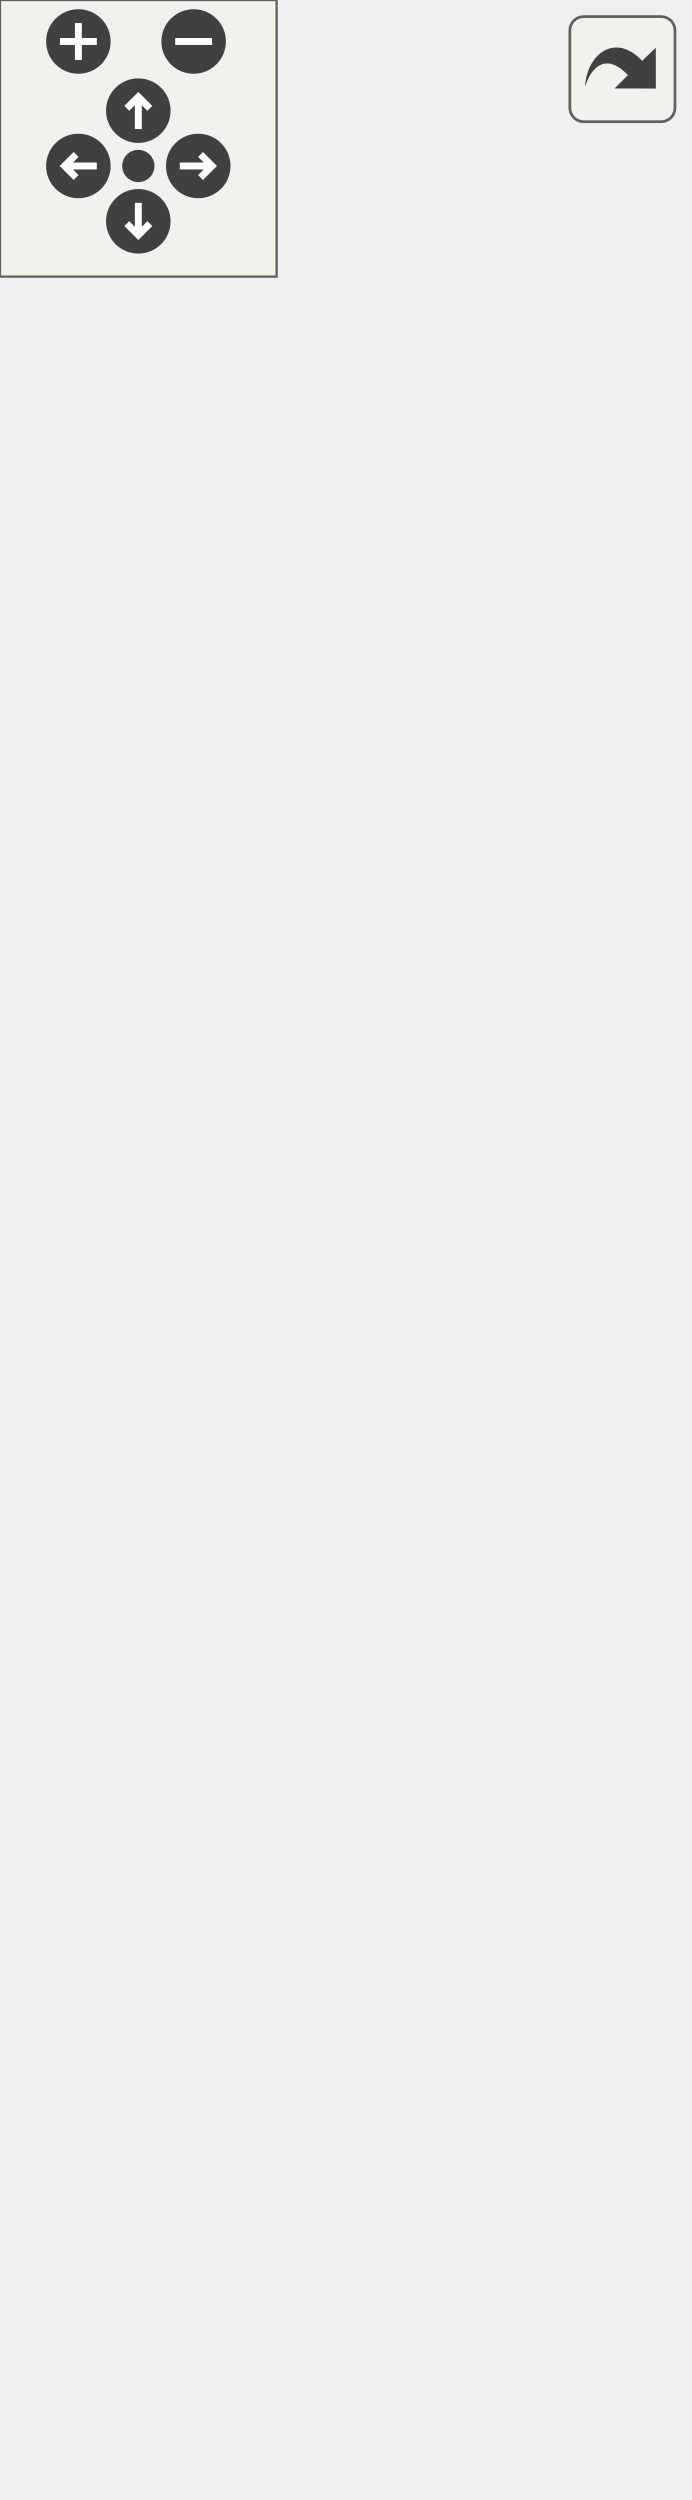
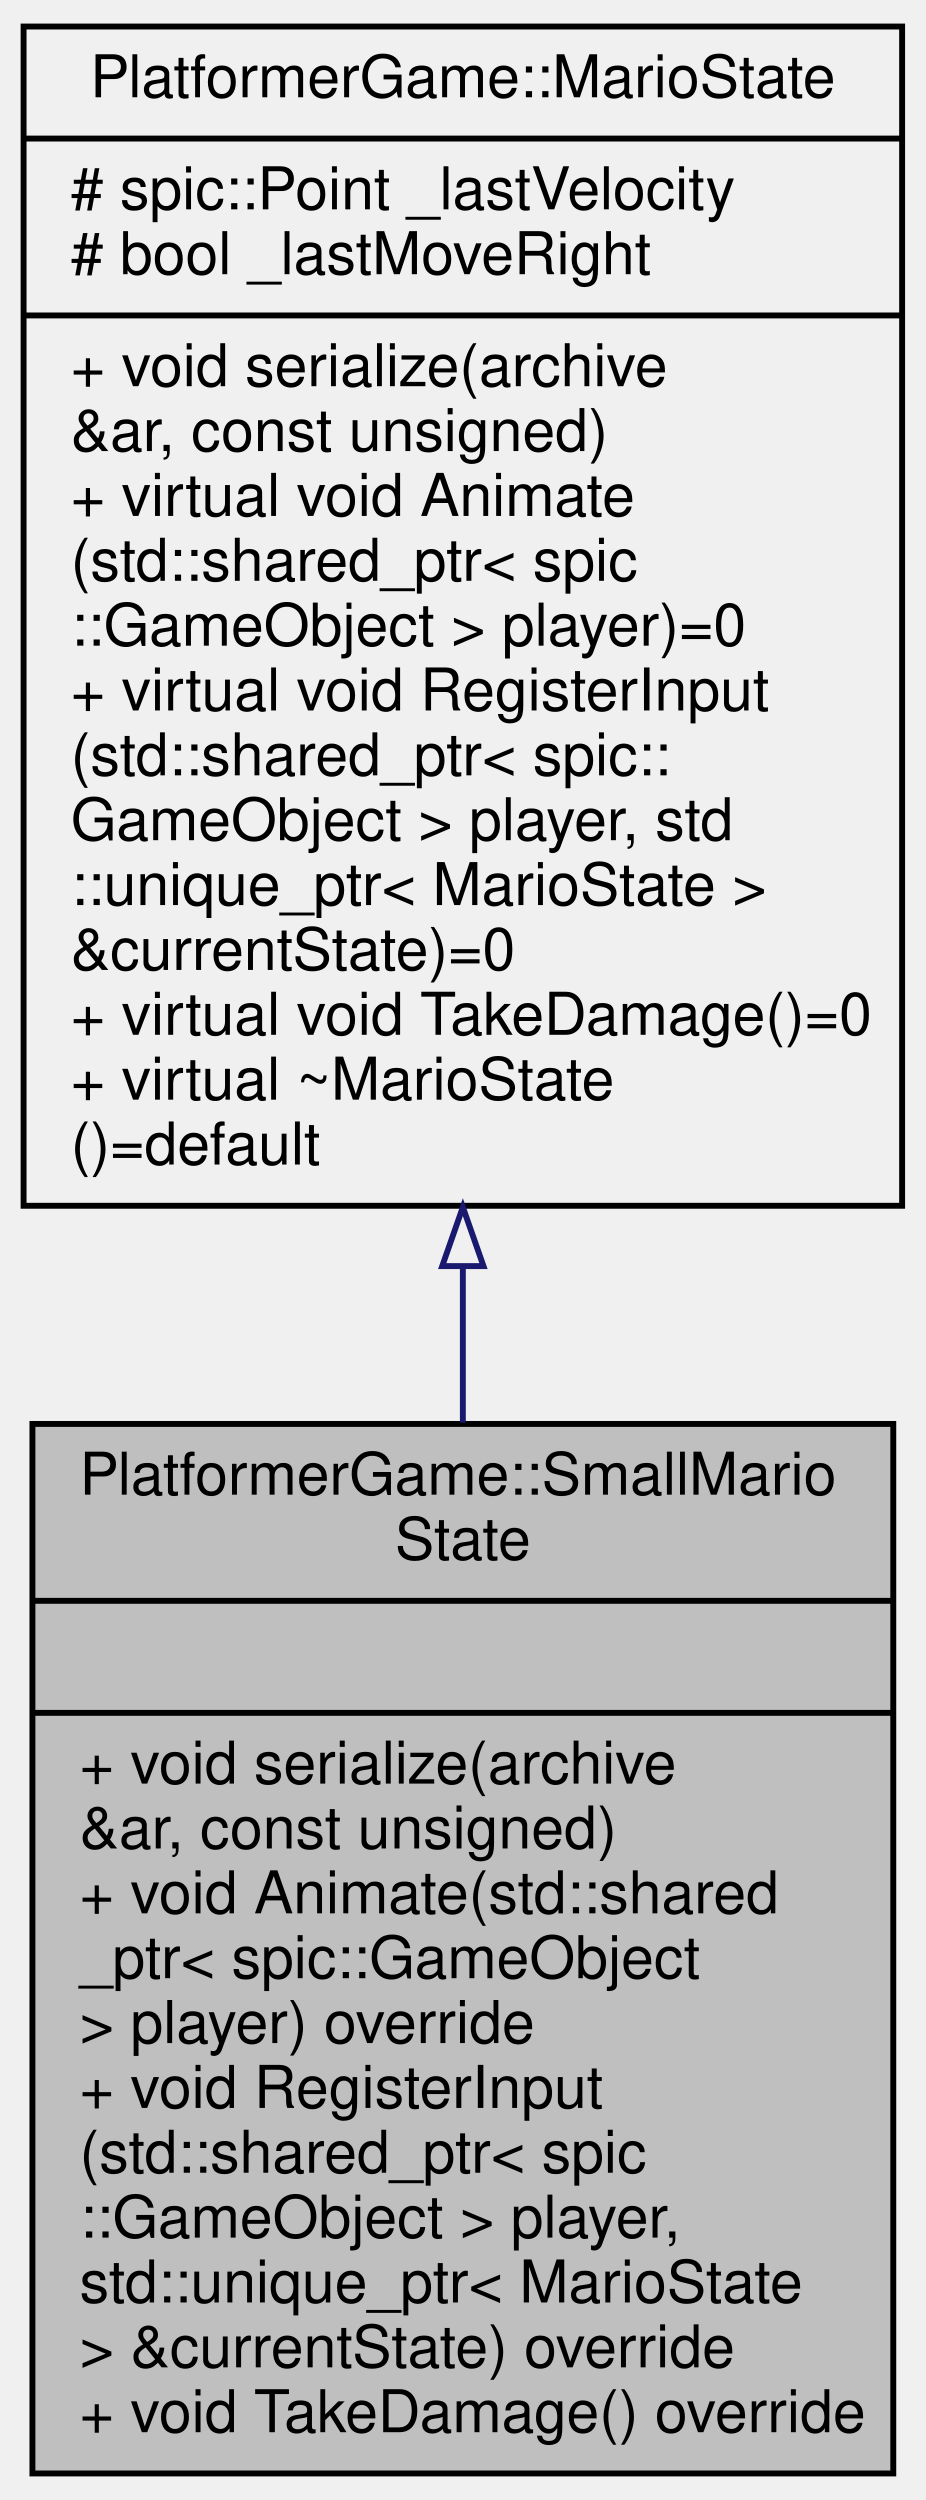
- <svg xmlns="http://www.w3.org/2000/svg" xmlns:xlink="http://www.w3.org/1999/xlink" id="main" version="1.1" xml:space="preserve">
-   <style type="text/css">
- .edge:hover path { stroke: red; }
- .edge:hover polygon { stroke: red; fill: red; }
- </style>
-   <defs>
-     <circle id="rim" cx="0" cy="0" r="7" />
-     <circle id="rim2" cx="0" cy="0" r="3.5" />
-     <g id="zoomPlus">
-       <use xlink:href="#rim" fill="#404040">
-         <set attributeName="fill" to="#808080" begin="zoomplus.mouseover" end="zoomplus.mouseout" />
-       </use>
-       <path d="M-4,0h8M0,-4v8" fill="none" stroke="white" stroke-width="1.5" pointer-events="none" />
-     </g>
-     <g id="zoomMin">
-       <use xlink:href="#rim" fill="#404040">
-         <set attributeName="fill" to="#808080" begin="zoomminus.mouseover" end="zoomminus.mouseout" />
-       </use>
-       <path d="M-4,0h8" fill="none" stroke="white" stroke-width="1.5" pointer-events="none" />
-     </g>
-     <g id="dirArrow">
-       <path fill="none" stroke="white" stroke-width="1.5" d="M0,-3.0v7 M-2.5,-0.5L0,-3.0L2.5,-0.5" />
-     </g>
-     <g id="resetDef">
-       <use xlink:href="#rim2" fill="#404040">
-         <set attributeName="fill" to="#808080" begin="reset.mouseover" end="reset.mouseout" />
-       </use>
-     </g>
-   </defs>
-   <svg id="graph" class="graph">
-     <g id="viewport">
-       <g id="node1" class="node">
-         <g id="a_node1">
-           <a xlink:title=" ">
-             <polygon fill="#bfbfbf" stroke="black" points="1.5,-0.5 1.5,-189.5 147.5,-189.5 147.5,-0.5 1.5,-0.5" />
-             <text text-anchor="start" x="9.5" y="-177.5" font-family="Helvetica,sans-Serif" font-size="10.00">PlatformerGame::SmallMario</text>
-             <text text-anchor="middle" x="74.5" y="-166.5" font-family="Helvetica,sans-Serif" font-size="10.00">State</text>
-             <polyline fill="none" stroke="black" points="1.5,-159.5 147.5,-159.5 " />
-             <text text-anchor="middle" x="74.5" y="-147.5" font-family="Helvetica,sans-Serif" font-size="10.00"> </text>
-             <polyline fill="none" stroke="black" points="1.5,-140.5 147.5,-140.5 " />
-             <text text-anchor="start" x="9.5" y="-128.5" font-family="Helvetica,sans-Serif" font-size="10.00">+ void serialize(archive</text>
-             <text text-anchor="start" x="9.5" y="-117.5" font-family="Helvetica,sans-Serif" font-size="10.00"> &amp;ar, const unsigned)</text>
-             <text text-anchor="start" x="9.5" y="-106.5" font-family="Helvetica,sans-Serif" font-size="10.00">+ SmallMarioState()</text>
-             <text text-anchor="start" x="9.5" y="-95.5" font-family="Helvetica,sans-Serif" font-size="10.00">+ void Animate(std::shared</text>
-             <text text-anchor="start" x="9.5" y="-84.5" font-family="Helvetica,sans-Serif" font-size="10.00">_ptr&lt; spic::GameObject</text>
-             <text text-anchor="start" x="9.5" y="-73.5" font-family="Helvetica,sans-Serif" font-size="10.00"> &gt; player) override</text>
-             <text text-anchor="start" x="9.5" y="-62.5" font-family="Helvetica,sans-Serif" font-size="10.00">+ void RegisterInput</text>
-             <text text-anchor="start" x="9.5" y="-51.5" font-family="Helvetica,sans-Serif" font-size="10.00">(std::shared_ptr&lt; spic</text>
-             <text text-anchor="start" x="9.5" y="-40.5" font-family="Helvetica,sans-Serif" font-size="10.00">::GameObject &gt; player,</text>
-             <text text-anchor="start" x="9.5" y="-29.5" font-family="Helvetica,sans-Serif" font-size="10.00"> std::unique_ptr&lt; MarioState</text>
-             <text text-anchor="start" x="9.5" y="-18.5" font-family="Helvetica,sans-Serif" font-size="10.00"> &gt; &amp;currentState) override</text>
-             <text text-anchor="start" x="9.5" y="-7.5" font-family="Helvetica,sans-Serif" font-size="10.00">+ void TakeDamage() override</text>
-           </a>
-         </g>
-       </g>
-       <g id="node2" class="node">
-         <g id="a_node2">
-           <a xlink:href="classPlatformerGame_1_1MarioState.html" target="_top" xlink:title=" ">
-             <polygon fill="none" stroke="black" points="0,-226.5 0,-481.5 149,-481.5 149,-226.5 0,-226.5" />
-             <text text-anchor="middle" x="74.5" y="-469.5" font-family="Helvetica,sans-Serif" font-size="10.00">PlatformerGame::MarioState</text>
-             <polyline fill="none" stroke="black" points="0,-462.5 149,-462.5 " />
-             <text text-anchor="start" x="8" y="-450.5" font-family="Helvetica,sans-Serif" font-size="10.00"># platformer_engine::</text>
-             <text text-anchor="start" x="8" y="-439.5" font-family="Helvetica,sans-Serif" font-size="10.00">AnimatedSprite _idleSprite</text>
-             <text text-anchor="start" x="8" y="-428.5" font-family="Helvetica,sans-Serif" font-size="10.00"># platformer_engine::</text>
-             <text text-anchor="start" x="8" y="-417.5" font-family="Helvetica,sans-Serif" font-size="10.00">AnimatedSprite _walkSprite</text>
-             <text text-anchor="start" x="8" y="-406.5" font-family="Helvetica,sans-Serif" font-size="10.00"># platformer_engine::</text>
-             <text text-anchor="start" x="8" y="-395.5" font-family="Helvetica,sans-Serif" font-size="10.00">AnimatedSprite _jumpSprite</text>
-             <text text-anchor="start" x="8" y="-384.5" font-family="Helvetica,sans-Serif" font-size="10.00"># spic::Point _lastVelocity</text>
-             <polyline fill="none" stroke="black" points="0,-377.5 149,-377.5 " />
-             <text text-anchor="start" x="8" y="-365.5" font-family="Helvetica,sans-Serif" font-size="10.00">+ void serialize(archive</text>
-             <text text-anchor="start" x="8" y="-354.5" font-family="Helvetica,sans-Serif" font-size="10.00"> &amp;ar, const unsigned)</text>
-             <text text-anchor="start" x="8" y="-343.5" font-family="Helvetica,sans-Serif" font-size="10.00">+ virtual void Animate</text>
-             <text text-anchor="start" x="8" y="-332.5" font-family="Helvetica,sans-Serif" font-size="10.00">(std::shared_ptr&lt; spic</text>
-             <text text-anchor="start" x="8" y="-321.5" font-family="Helvetica,sans-Serif" font-size="10.00">::GameObject &gt; player)=0</text>
-             <text text-anchor="start" x="8" y="-310.5" font-family="Helvetica,sans-Serif" font-size="10.00">+ virtual void RegisterInput</text>
-             <text text-anchor="start" x="8" y="-299.5" font-family="Helvetica,sans-Serif" font-size="10.00">(std::shared_ptr&lt; spic::</text>
-             <text text-anchor="start" x="8" y="-288.5" font-family="Helvetica,sans-Serif" font-size="10.00">GameObject &gt; player, std</text>
-             <text text-anchor="start" x="8" y="-277.5" font-family="Helvetica,sans-Serif" font-size="10.00">::unique_ptr&lt; MarioState &gt;</text>
-             <text text-anchor="start" x="8" y="-266.5" font-family="Helvetica,sans-Serif" font-size="10.00"> &amp;currentState)=0</text>
-             <text text-anchor="start" x="8" y="-255.5" font-family="Helvetica,sans-Serif" font-size="10.00">+ virtual void TakeDamage()=0</text>
-             <text text-anchor="start" x="8" y="-244.5" font-family="Helvetica,sans-Serif" font-size="10.00">+ virtual ~MarioState</text>
-             <text text-anchor="start" x="8" y="-233.5" font-family="Helvetica,sans-Serif" font-size="10.00">()=default</text>
-           </a>
-         </g>
-       </g>
-       <g id="edge1" class="edge">
-         <path fill="none" stroke="midnightblue" d="M74.5,-216.2C74.5,-207.2 74.5,-198.24 74.5,-189.53" />
-         <polygon fill="none" stroke="midnightblue" points="71,-216.38 74.5,-226.38 78,-216.38 71,-216.38" />
+ <svg xmlns="http://www.w3.org/2000/svg" xmlns:xlink="http://www.w3.org/1999/xlink" width="157pt" height="424pt" viewBox="0.00 0.00 157.00 424.00">
+   <g id="graph0" class="graph" transform="scale(1 1) rotate(0) translate(4 420)">
+     <g id="node1" class="node">
+       <g id="a_node1">
+         <a xlink:title=" ">
+           <polygon fill="#bfbfbf" stroke="black" points="1.5,-0.5 1.5,-178.5 147.5,-178.5 147.5,-0.5 1.5,-0.5" />
+           <text text-anchor="start" x="9.5" y="-166.5" font-family="Helvetica,sans-Serif" font-size="10.00">PlatformerGame::SmallMario</text>
+           <text text-anchor="middle" x="74.5" y="-155.5" font-family="Helvetica,sans-Serif" font-size="10.00">State</text>
+           <polyline fill="none" stroke="black" points="1.5,-148.5 147.5,-148.5 " />
+           <text text-anchor="middle" x="74.5" y="-136.5" font-family="Helvetica,sans-Serif" font-size="10.00"> </text>
+           <polyline fill="none" stroke="black" points="1.5,-129.5 147.5,-129.5 " />
+           <text text-anchor="start" x="9.5" y="-117.5" font-family="Helvetica,sans-Serif" font-size="10.00">+ void serialize(archive</text>
+           <text text-anchor="start" x="9.5" y="-106.5" font-family="Helvetica,sans-Serif" font-size="10.00"> &amp;ar, const unsigned)</text>
+           <text text-anchor="start" x="9.5" y="-95.5" font-family="Helvetica,sans-Serif" font-size="10.00">+ void Animate(std::shared</text>
+           <text text-anchor="start" x="9.5" y="-84.5" font-family="Helvetica,sans-Serif" font-size="10.00">_ptr&lt; spic::GameObject</text>
+           <text text-anchor="start" x="9.5" y="-73.5" font-family="Helvetica,sans-Serif" font-size="10.00"> &gt; player) override</text>
+           <text text-anchor="start" x="9.5" y="-62.5" font-family="Helvetica,sans-Serif" font-size="10.00">+ void RegisterInput</text>
+           <text text-anchor="start" x="9.5" y="-51.5" font-family="Helvetica,sans-Serif" font-size="10.00">(std::shared_ptr&lt; spic</text>
+           <text text-anchor="start" x="9.5" y="-40.5" font-family="Helvetica,sans-Serif" font-size="10.00">::GameObject &gt; player,</text>
+           <text text-anchor="start" x="9.5" y="-29.5" font-family="Helvetica,sans-Serif" font-size="10.00"> std::unique_ptr&lt; MarioState</text>
+           <text text-anchor="start" x="9.5" y="-18.5" font-family="Helvetica,sans-Serif" font-size="10.00"> &gt; &amp;currentState) override</text>
+           <text text-anchor="start" x="9.5" y="-7.5" font-family="Helvetica,sans-Serif" font-size="10.00">+ void TakeDamage() override</text>
+         </a>
      </g>
    </g>
-   </svg>
-   <g id="navigator" transform="translate(0 0)" fill="#404254">
-     <rect fill="#f2f5e9" fill-opacity="0.5" stroke="#606060" stroke-width=".5" x="0" y="0" width="60" height="60" />
-     <use id="zoomplus" xlink:href="#zoomPlus" x="17" y="9" />
-     <use id="zoomminus" xlink:href="#zoomMin" x="42" y="9" />
-     <use id="reset" xlink:href="#resetDef" x="30" y="36" />
-     <g id="arrowUp" xlink:href="#dirArrow" transform="translate(30 24)">
-       <use xlink:href="#rim" fill="#404040">
-         <set attributeName="fill" to="#808080" begin="arrowUp.mouseover" end="arrowUp.mouseout" />
-       </use>
-       <path fill="none" stroke="white" stroke-width="1.5" d="M0,-3.0v7 M-2.5,-0.5L0,-3.0L2.5,-0.5" />
+     <g id="node2" class="node">
+       <g id="a_node2">
+         <a xlink:href="classPlatformerGame_1_1MarioState.html" target="_top" xlink:title=" ">
+           <polygon fill="none" stroke="black" points="0,-215.5 0,-415.5 149,-415.5 149,-215.5 0,-215.5" />
+           <text text-anchor="middle" x="74.5" y="-403.5" font-family="Helvetica,sans-Serif" font-size="10.00">PlatformerGame::MarioState</text>
+           <polyline fill="none" stroke="black" points="0,-396.5 149,-396.5 " />
+           <text text-anchor="start" x="8" y="-384.5" font-family="Helvetica,sans-Serif" font-size="10.00"># spic::Point _lastVelocity</text>
+           <text text-anchor="start" x="8" y="-373.5" font-family="Helvetica,sans-Serif" font-size="10.00"># bool _lastMoveRight</text>
+           <polyline fill="none" stroke="black" points="0,-366.5 149,-366.5 " />
+           <text text-anchor="start" x="8" y="-354.5" font-family="Helvetica,sans-Serif" font-size="10.00">+ void serialize(archive</text>
+           <text text-anchor="start" x="8" y="-343.5" font-family="Helvetica,sans-Serif" font-size="10.00"> &amp;ar, const unsigned)</text>
+           <text text-anchor="start" x="8" y="-332.5" font-family="Helvetica,sans-Serif" font-size="10.00">+ virtual void Animate</text>
+           <text text-anchor="start" x="8" y="-321.5" font-family="Helvetica,sans-Serif" font-size="10.00">(std::shared_ptr&lt; spic</text>
+           <text text-anchor="start" x="8" y="-310.5" font-family="Helvetica,sans-Serif" font-size="10.00">::GameObject &gt; player)=0</text>
+           <text text-anchor="start" x="8" y="-299.5" font-family="Helvetica,sans-Serif" font-size="10.00">+ virtual void RegisterInput</text>
+           <text text-anchor="start" x="8" y="-288.5" font-family="Helvetica,sans-Serif" font-size="10.00">(std::shared_ptr&lt; spic::</text>
+           <text text-anchor="start" x="8" y="-277.5" font-family="Helvetica,sans-Serif" font-size="10.00">GameObject &gt; player, std</text>
+           <text text-anchor="start" x="8" y="-266.5" font-family="Helvetica,sans-Serif" font-size="10.00">::unique_ptr&lt; MarioState &gt;</text>
+           <text text-anchor="start" x="8" y="-255.5" font-family="Helvetica,sans-Serif" font-size="10.00"> &amp;currentState)=0</text>
+           <text text-anchor="start" x="8" y="-244.5" font-family="Helvetica,sans-Serif" font-size="10.00">+ virtual void TakeDamage()=0</text>
+           <text text-anchor="start" x="8" y="-233.5" font-family="Helvetica,sans-Serif" font-size="10.00">+ virtual ~MarioState</text>
+           <text text-anchor="start" x="8" y="-222.5" font-family="Helvetica,sans-Serif" font-size="10.00">()=default</text>
+         </a>
+       </g>
    </g>
-     <g id="arrowRight" xlink:href="#dirArrow" transform="rotate(90) translate(36 -43)">
-       <use xlink:href="#rim" fill="#404040">
-         <set attributeName="fill" to="#808080" begin="arrowRight.mouseover" end="arrowRight.mouseout" />
-       </use>
-       <path fill="none" stroke="white" stroke-width="1.5" d="M0,-3.0v7 M-2.5,-0.5L0,-3.0L2.5,-0.5" />
-     </g>
-     <g id="arrowDown" xlink:href="#dirArrow" transform="rotate(180) translate(-30 -48)">
-       <use xlink:href="#rim" fill="#404040">
-         <set attributeName="fill" to="#808080" begin="arrowDown.mouseover" end="arrowDown.mouseout" />
-       </use>
-       <path fill="none" stroke="white" stroke-width="1.5" d="M0,-3.0v7 M-2.5,-0.5L0,-3.0L2.5,-0.5" />
-     </g>
-     <g id="arrowLeft" xlink:href="#dirArrow" transform="rotate(270) translate(-36 17)">
-       <use xlink:href="#rim" fill="#404040">
-         <set attributeName="fill" to="#808080" begin="arrowLeft.mouseover" end="arrowLeft.mouseout" />
-       </use>
-       <path fill="none" stroke="white" stroke-width="1.5" d="M0,-3.0v7 M-2.5,-0.5L0,-3.0L2.5,-0.5" />
+     <g id="edge1" class="edge">
+       <path fill="none" stroke="midnightblue" d="M74.5,-205.25C74.5,-196.36 74.5,-187.45 74.5,-178.73" />
+       <polygon fill="none" stroke="midnightblue" points="71,-205.27 74.5,-215.27 78,-205.27 71,-205.27" />
    </g>
  </g>
-   <svg viewBox="0 0 15 15" width="100%" height="30px" preserveAspectRatio="xMaxYMin meet">
-     <g id="arrow_out" transform="scale(0.3 0.3)">
-       <a xlink:href="classPlatformerGame_1_1SmallMarioState__inherit__graph_org.svg" target="_base">
-         <rect id="button" ry="5" rx="5" y="6" x="6" height="38" width="38" fill="#f2f5e9" fill-opacity="0.5" stroke="#606060" stroke-width="1.0" />
-         <path id="arrow" d="M 11.5,31.437 C 11.94,20.098 22.043,11.323 32.159,21.979 L 37.069,17.246 C 37.069,17.246 37.088,32 37.088,32 L 22.16,31.978 C 22.16,31.978 26.998,27.14 26.998,27.14 C 18.529,18.264 13.292,25.23 11.5,31.437 z" style="fill:#404040;" />
-       </a>
-     </g>
-   </svg>
</svg>
